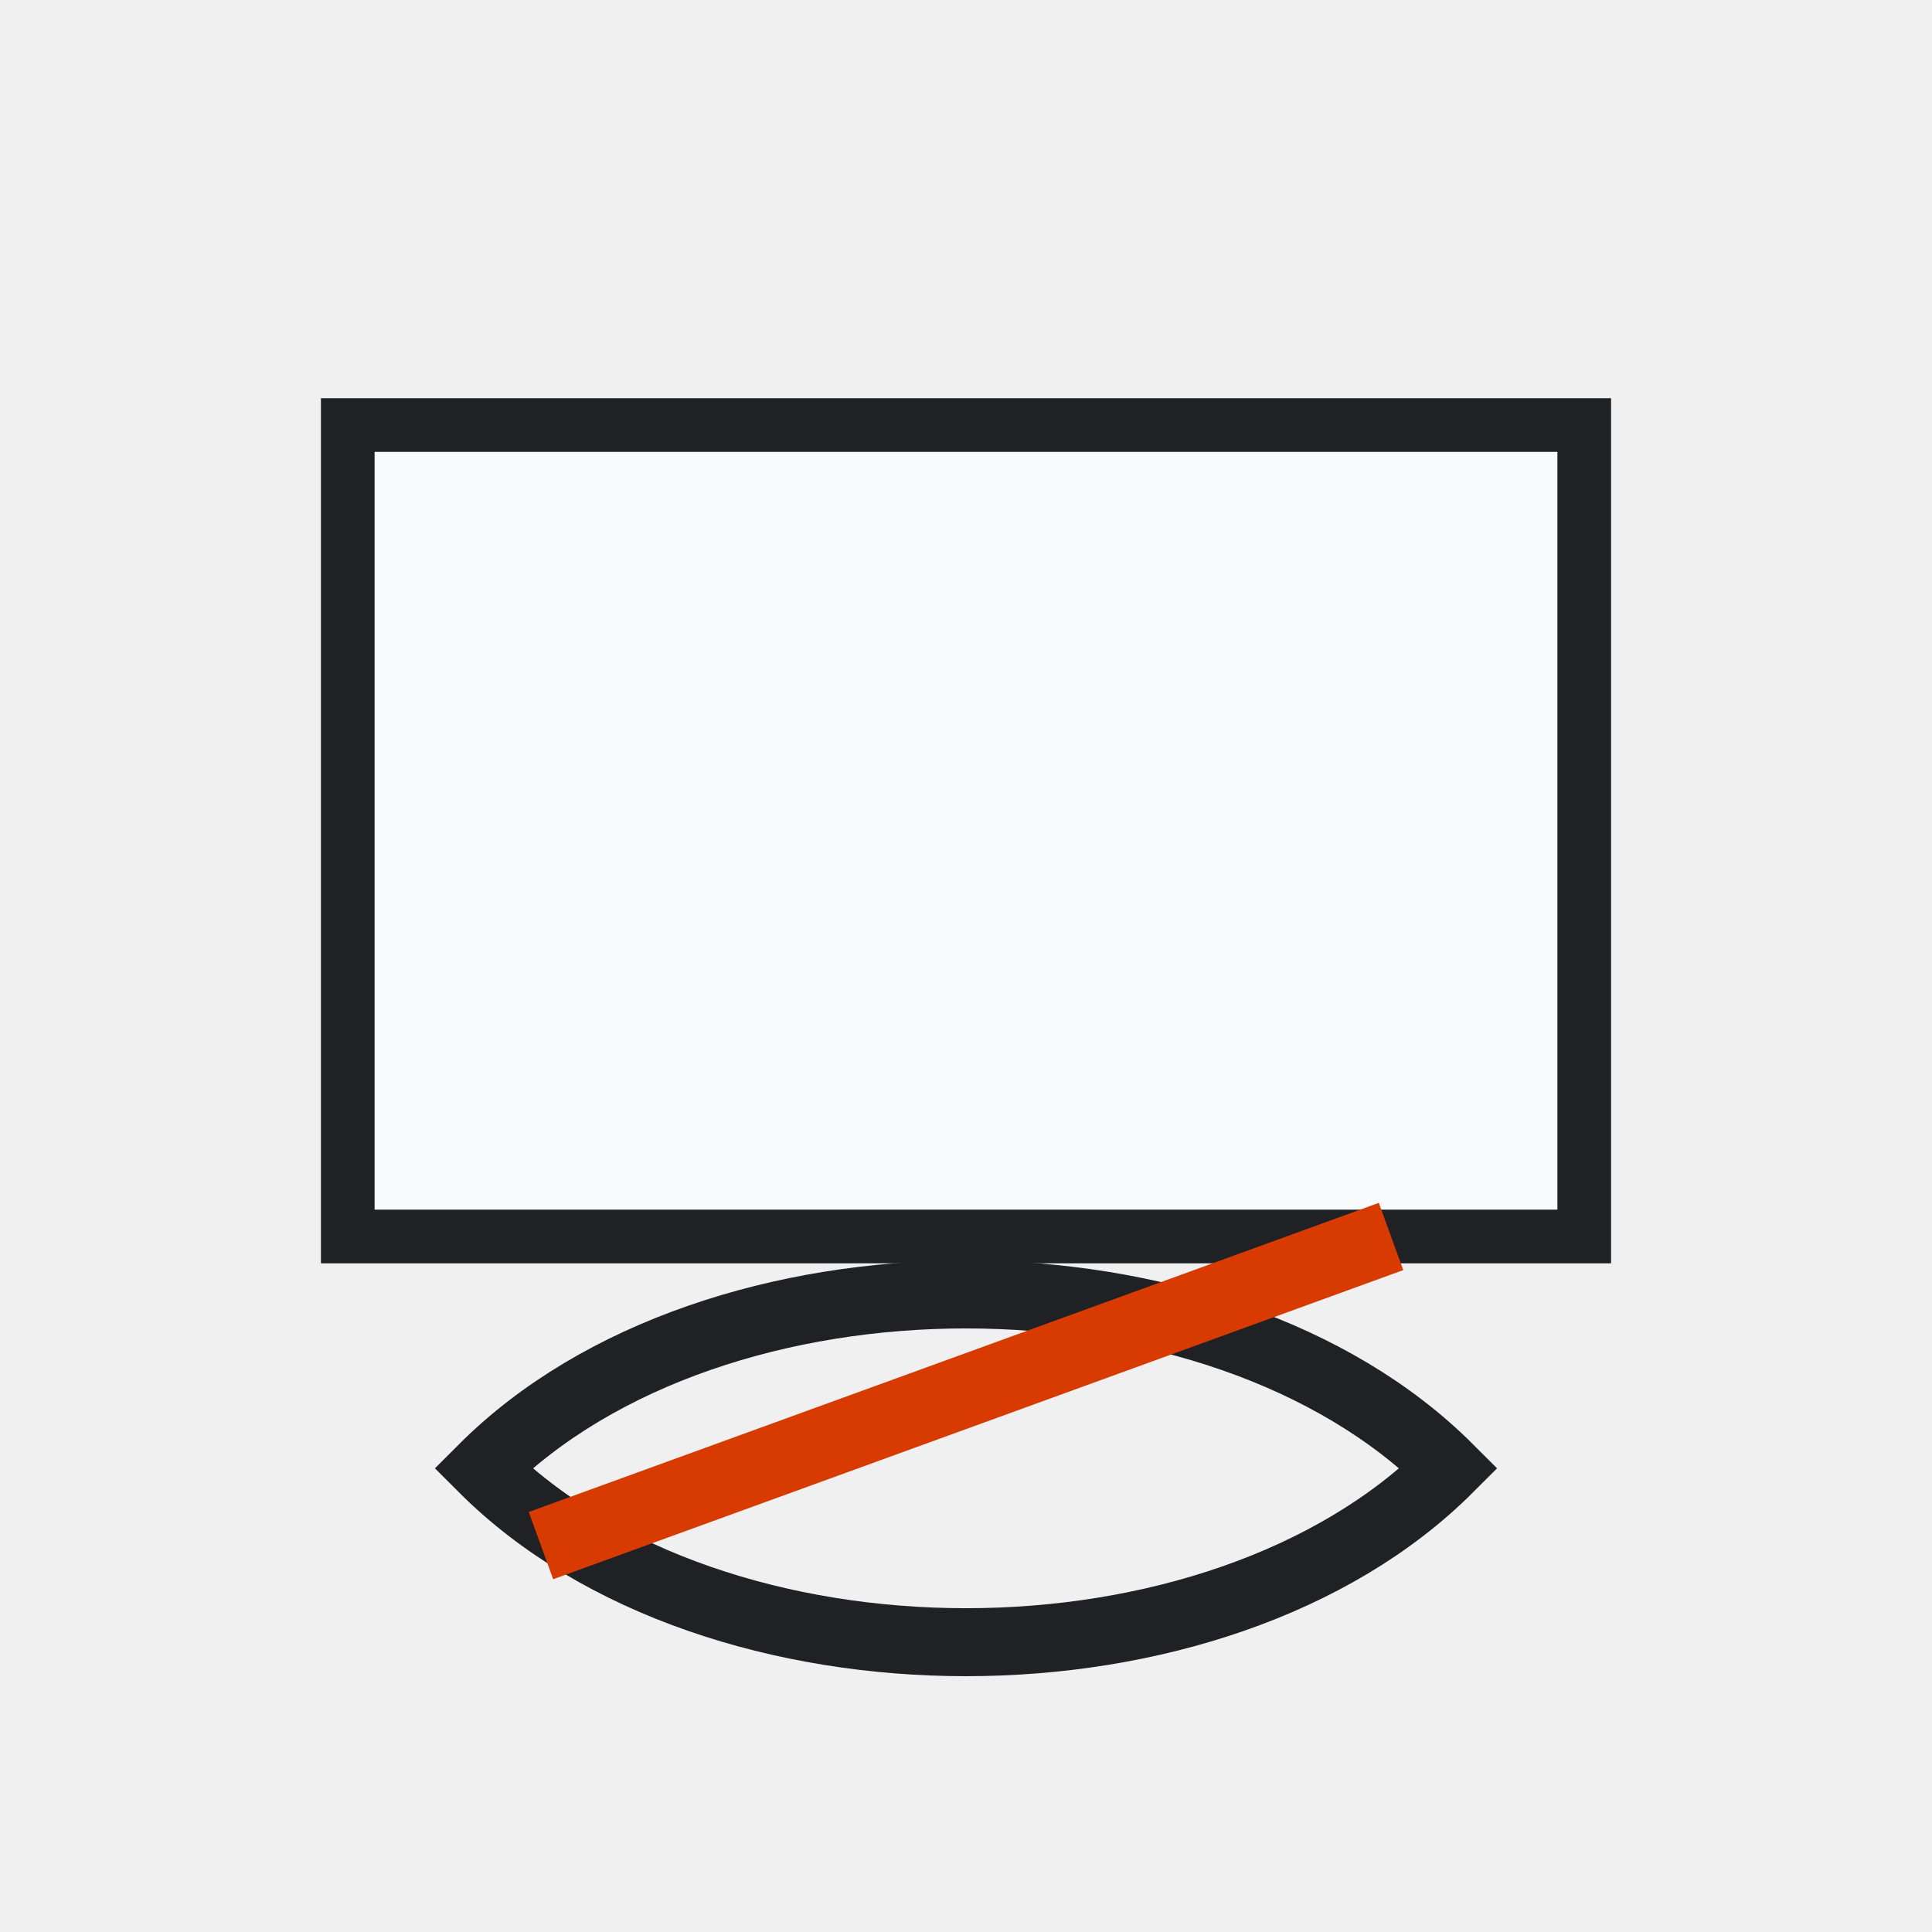
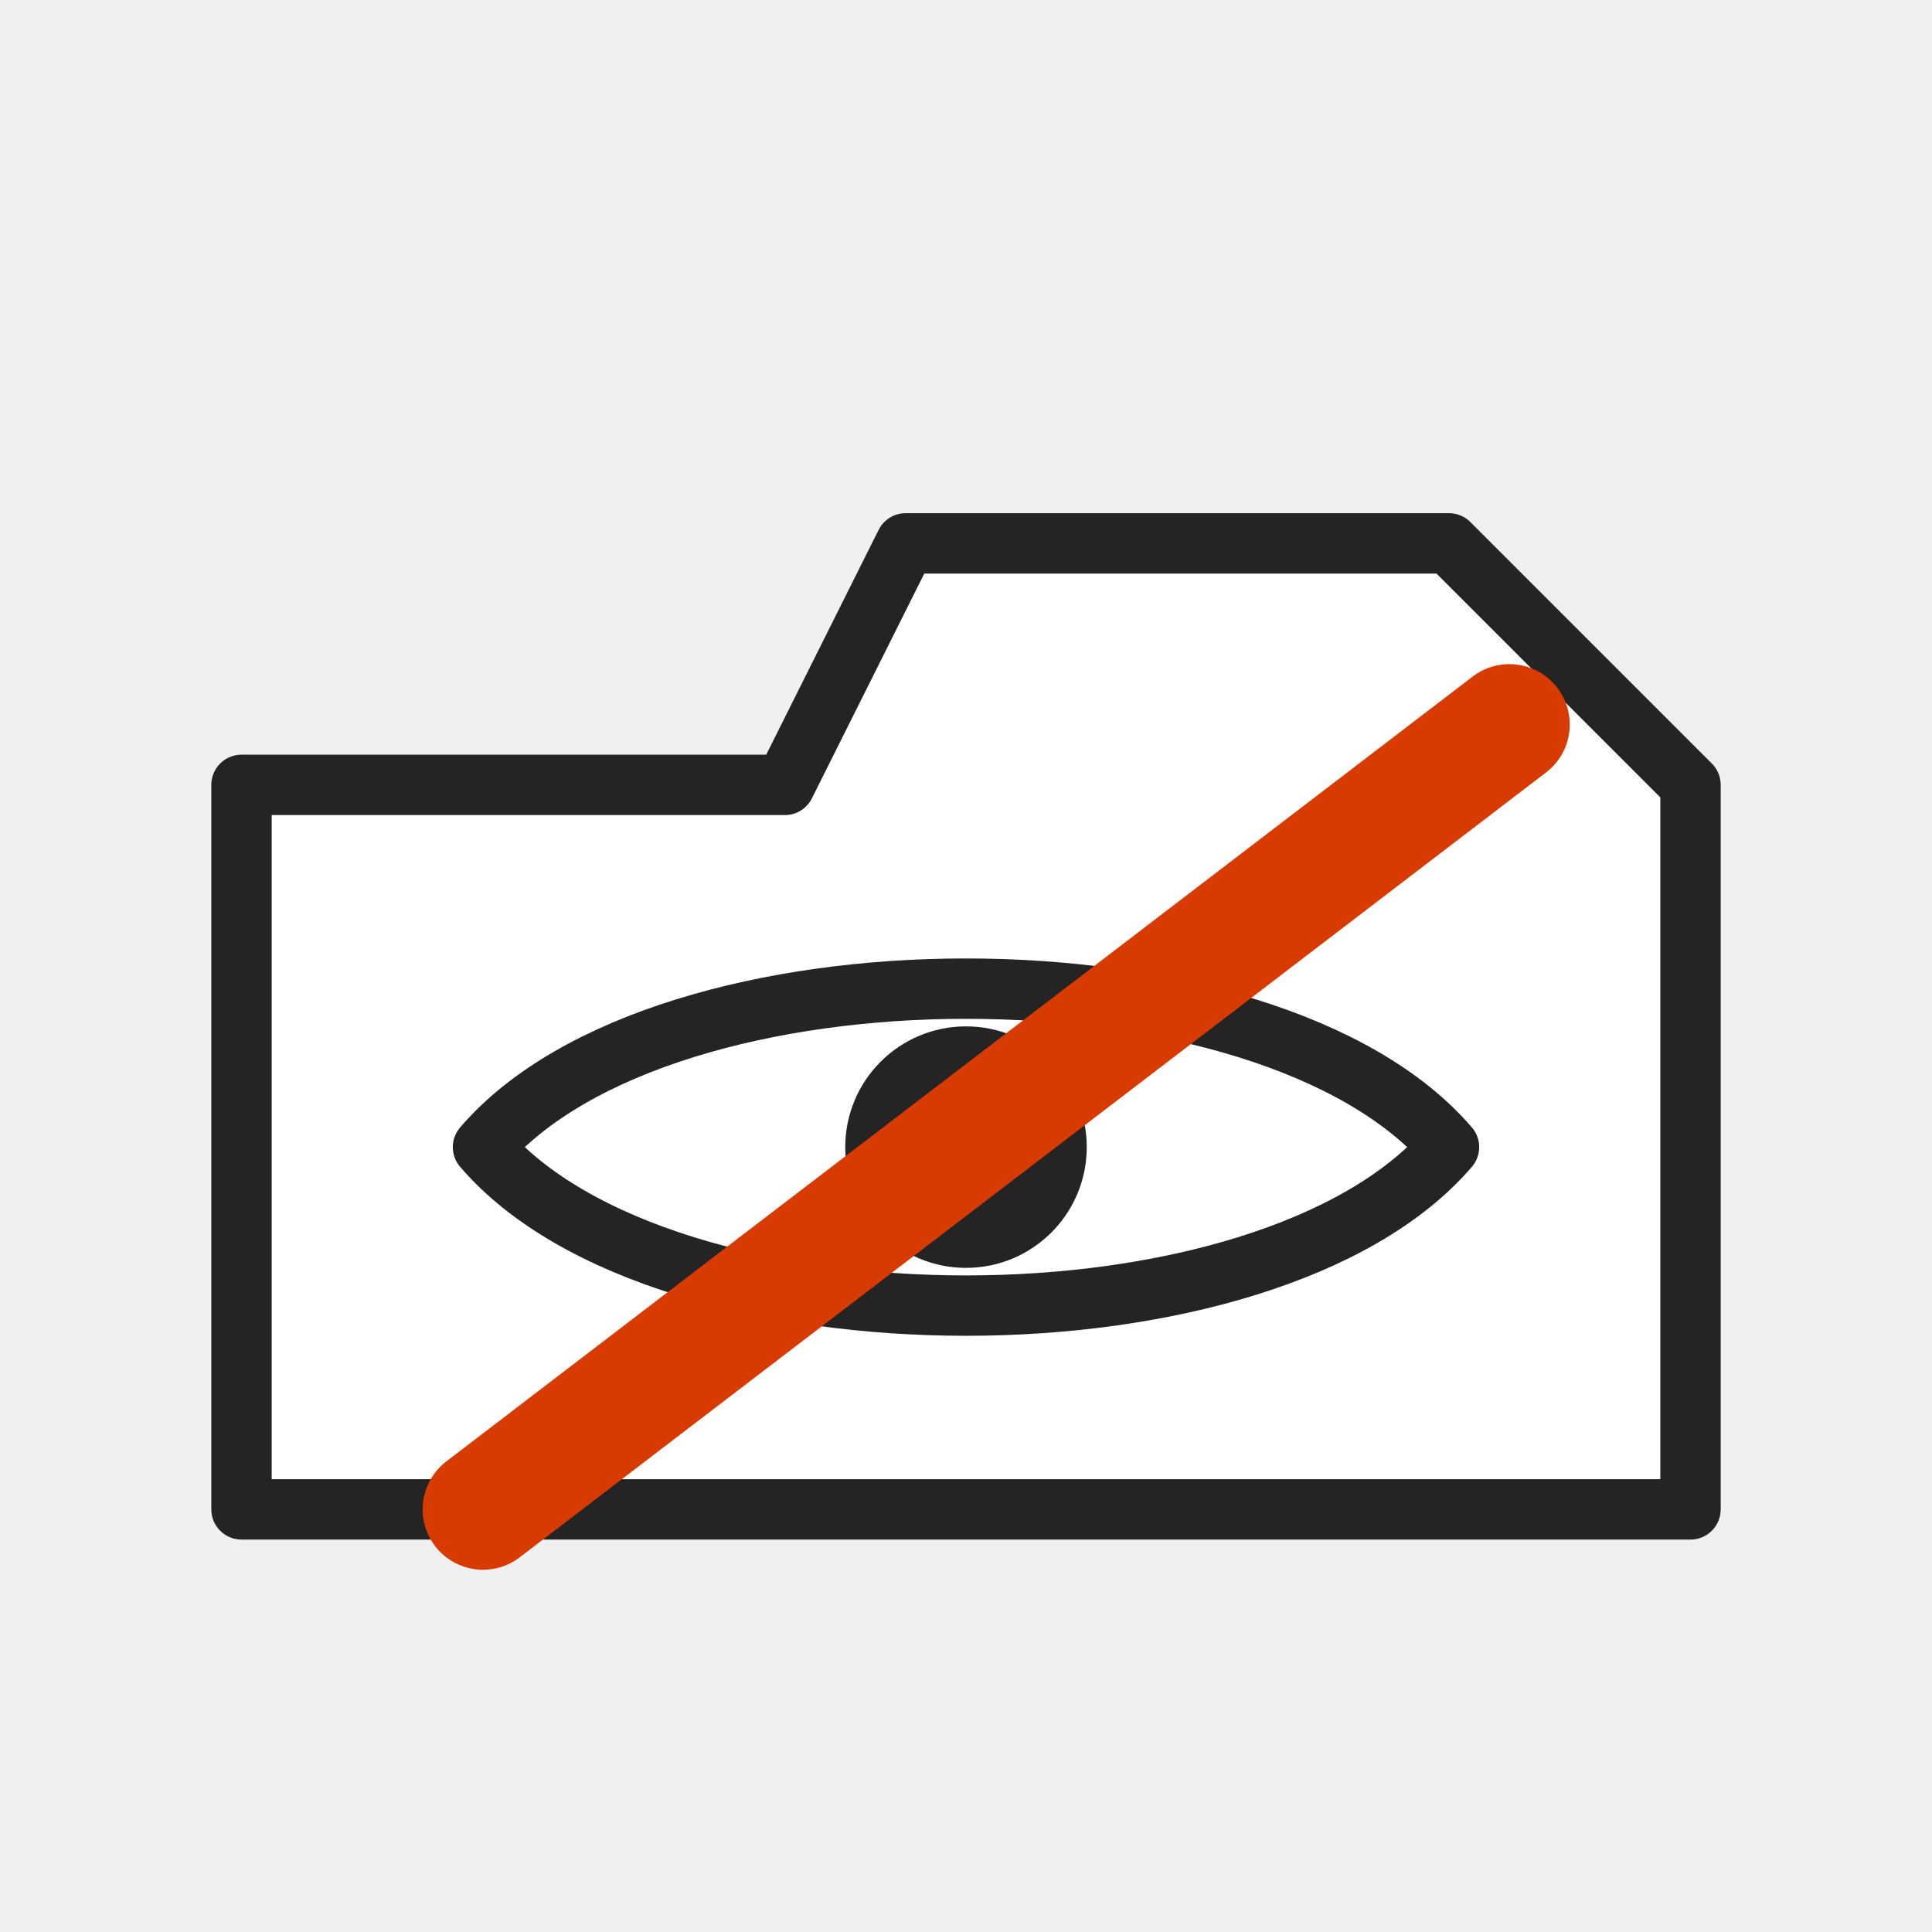
- <svg xmlns="http://www.w3.org/2000/svg" width="54" height="54" viewBox="0 0 54 54" role="img" aria-label="Hide Sheet">
-   <defs>
-     <style>
-       .s,.r,.line,.thin,.heavy{fill:none;stroke:#242424;stroke-width:1.0;stroke-linecap:round;stroke-linejoin:round;vector-effect:non-scaling-stroke}
-       .g,.green{fill:#107c41}
-       .g2,.palegreen,.green2{fill:#dff6dd}
-       .b,.blue{fill:#0078d4}
-       .o,.orange{fill:#f7630c}
-       .y,.yellow,.paleyellow{fill:#ffb900}
-       .rd,.red{fill:#d32f2f}
-       .p,.purple{fill:#8b5cf6}
-       .w,.paper,.bg{fill:#ffffff}
-       .k,.gray{fill:#242424}
-       .f,.soft{fill:#f3f2f1}
-       .t,.txtb{font-family:'Segoe UI',Arial,sans-serif;fill:#242424;font-weight:700;text-anchor:middle;dominant-baseline:central}
-       .tm,.txt{font-family:'Segoe UI',Arial,sans-serif;fill:#242424;font-weight:600;text-anchor:middle;dominant-baseline:central}
-       .greenLine{fill:none;stroke:#107c41;stroke-width:1.0;stroke-linecap:round;stroke-linejoin:round;vector-effect:non-scaling-stroke}
-       .blueLine{fill:none;stroke:#0078d4;stroke-width:1.0;stroke-linecap:round;stroke-linejoin:round;vector-effect:non-scaling-stroke}
-       .grid{fill:none;stroke:#5c5c5c;stroke-width:1.0;stroke-linecap:square;vector-effect:non-scaling-stroke}
-       .paleblue{fill:#dcecff}
-       .palered{fill:#ffd7d7}
-       .none{fill:none}
- </style>
-   </defs>
-   <rect width="54" height="54" fill="none" />
-   <g>
-     <rect fill="#f8fafc" stroke="#202124" stroke-width="1.5" x="9.72" y="11.88" width="34.56" height="22.68" />
-     <path stroke="#202124" stroke-width="1.9" fill="none" d="M13.5 41.04c6.48-6.48 20.52-6.48 27 0c-6.48 6.48-20.52 6.48-27 0z" />
-     <path stroke="#d83b01" stroke-width="2" d="M15.12 43.2l23.76-8.64" />
-   </g>
+ <svg xmlns="http://www.w3.org/2000/svg" width="32" height="32" viewBox="0 0 32 32" role="img" aria-label="Hide Sheet" shape-rendering="geometricPrecision">
+   <rect width="32" height="32" fill="none" />
+   <path d="M4 13H13L15 9H24L28 13V25H4Z" fill="#ffffff" stroke="#242424" stroke-width="1" stroke-linejoin="round" />
+   <path d="M8 19C11 15.5 21 15.5 24 19C21 22.5 11 22.5 8 19Z" fill="none" stroke="#242424" stroke-width="1" stroke-linejoin="round" />
+   <circle cx="16" cy="19" r="2" fill="#242424" />
+   <path d="M8 25L25 12" stroke="#d83b01" stroke-width="2" stroke-linecap="round" />
</svg>
